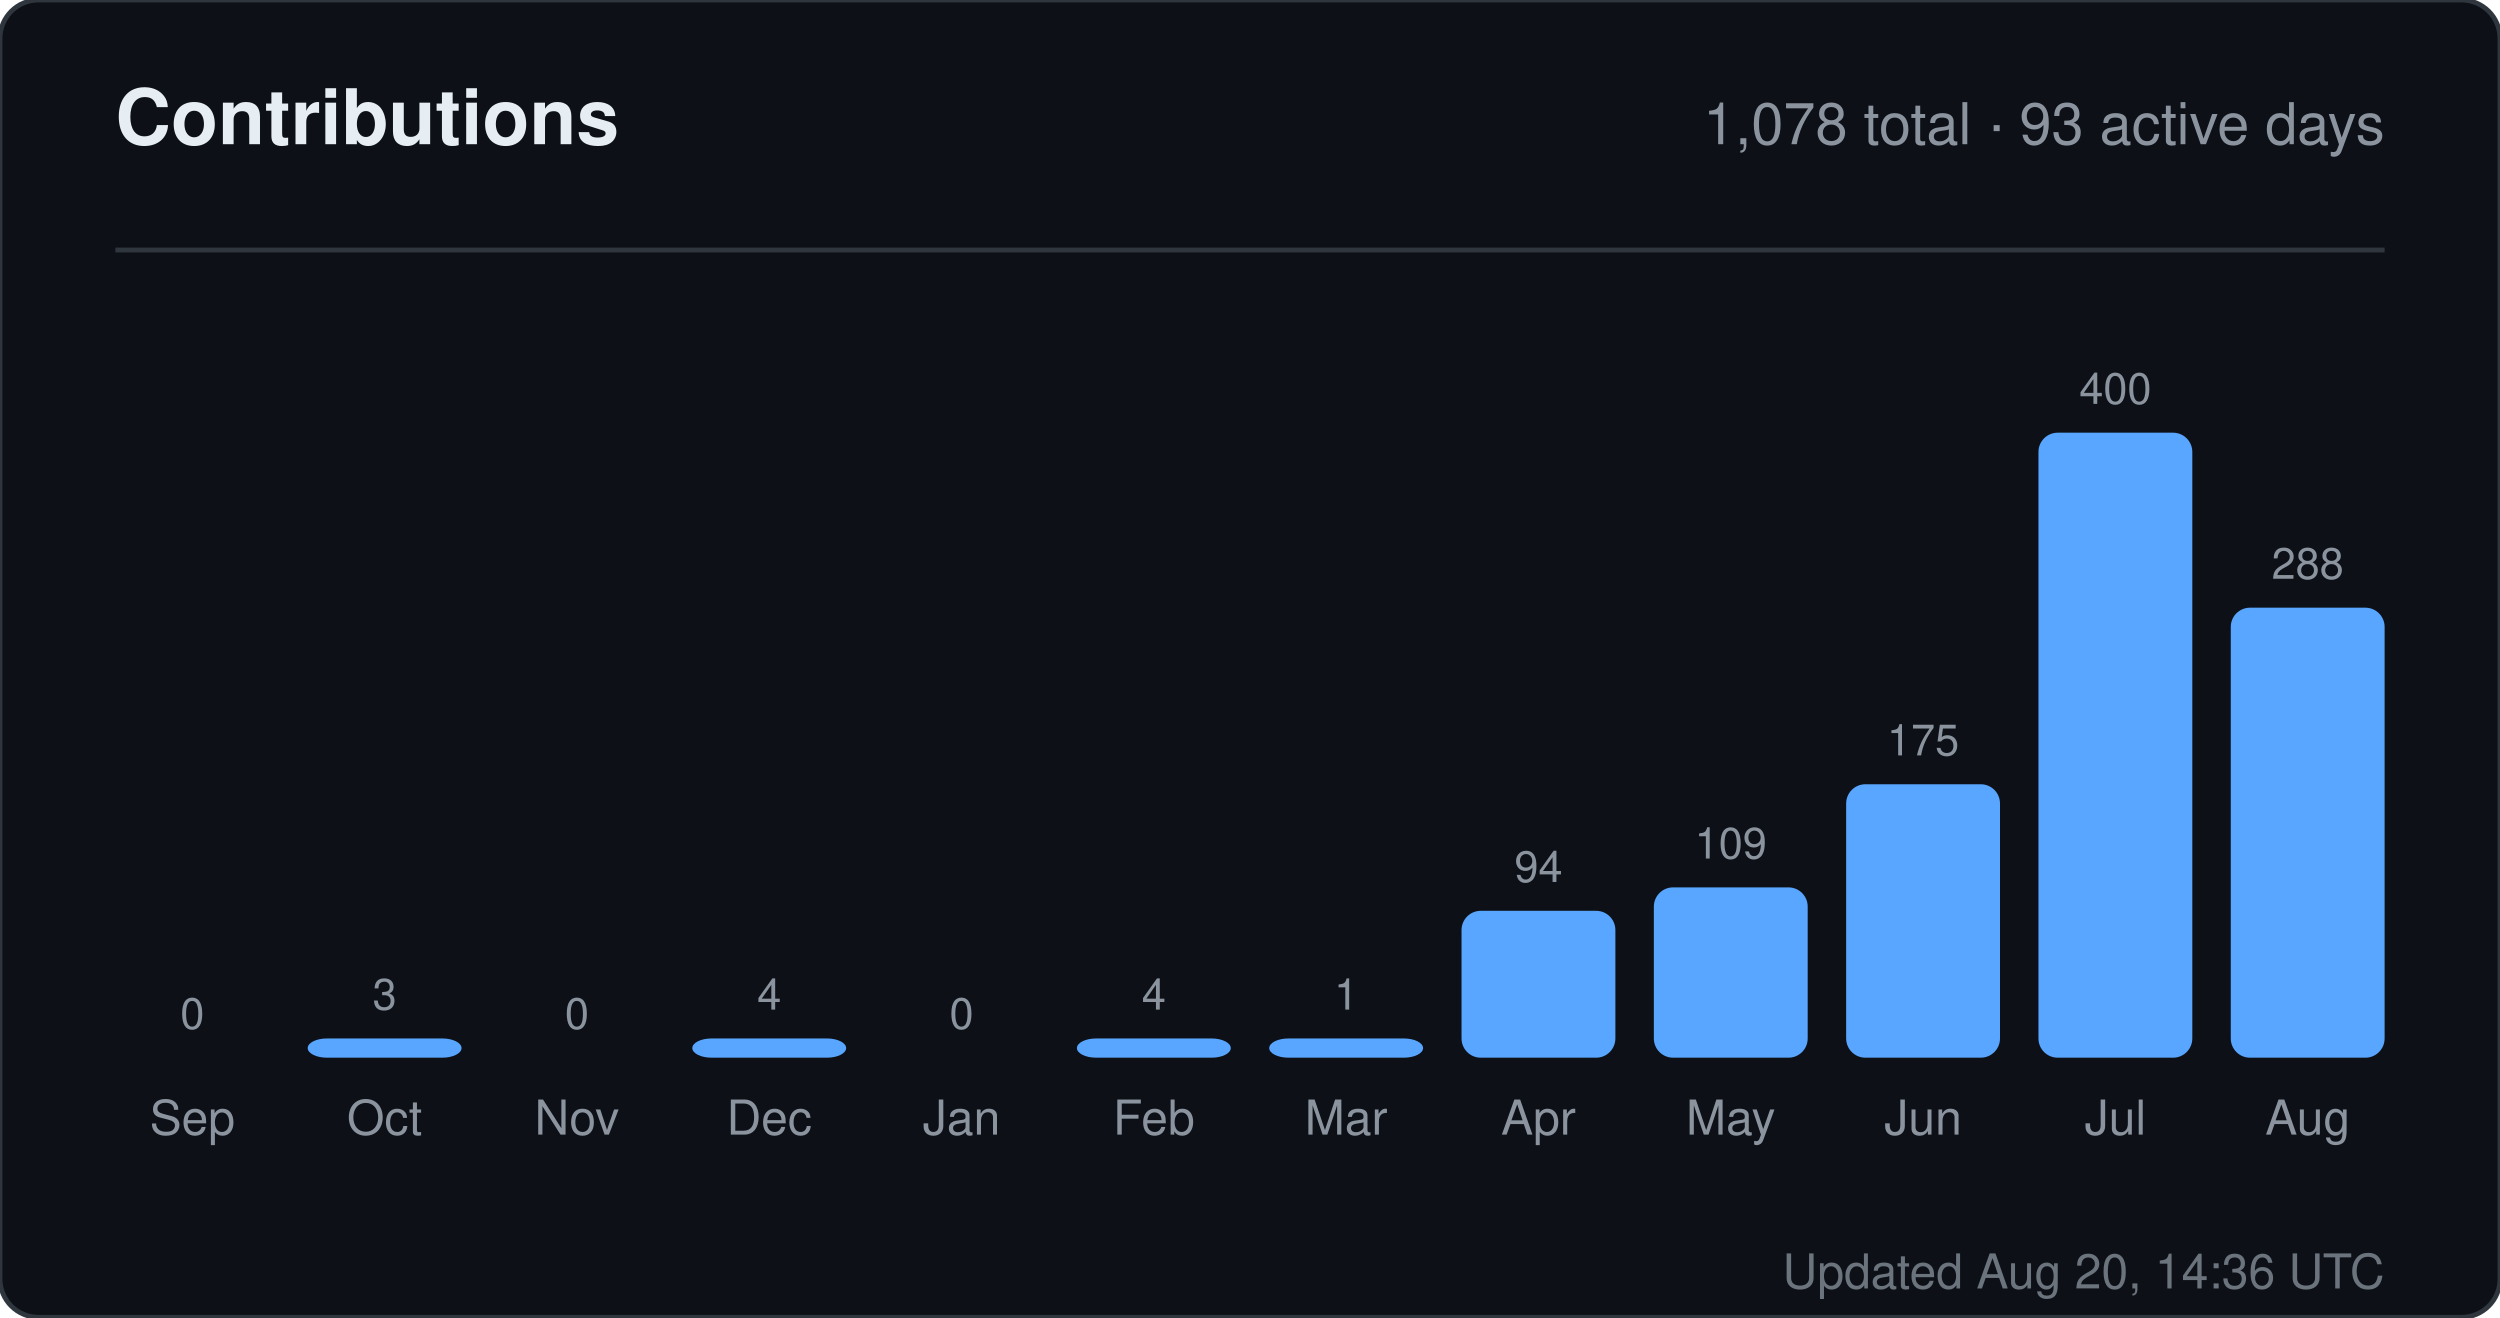
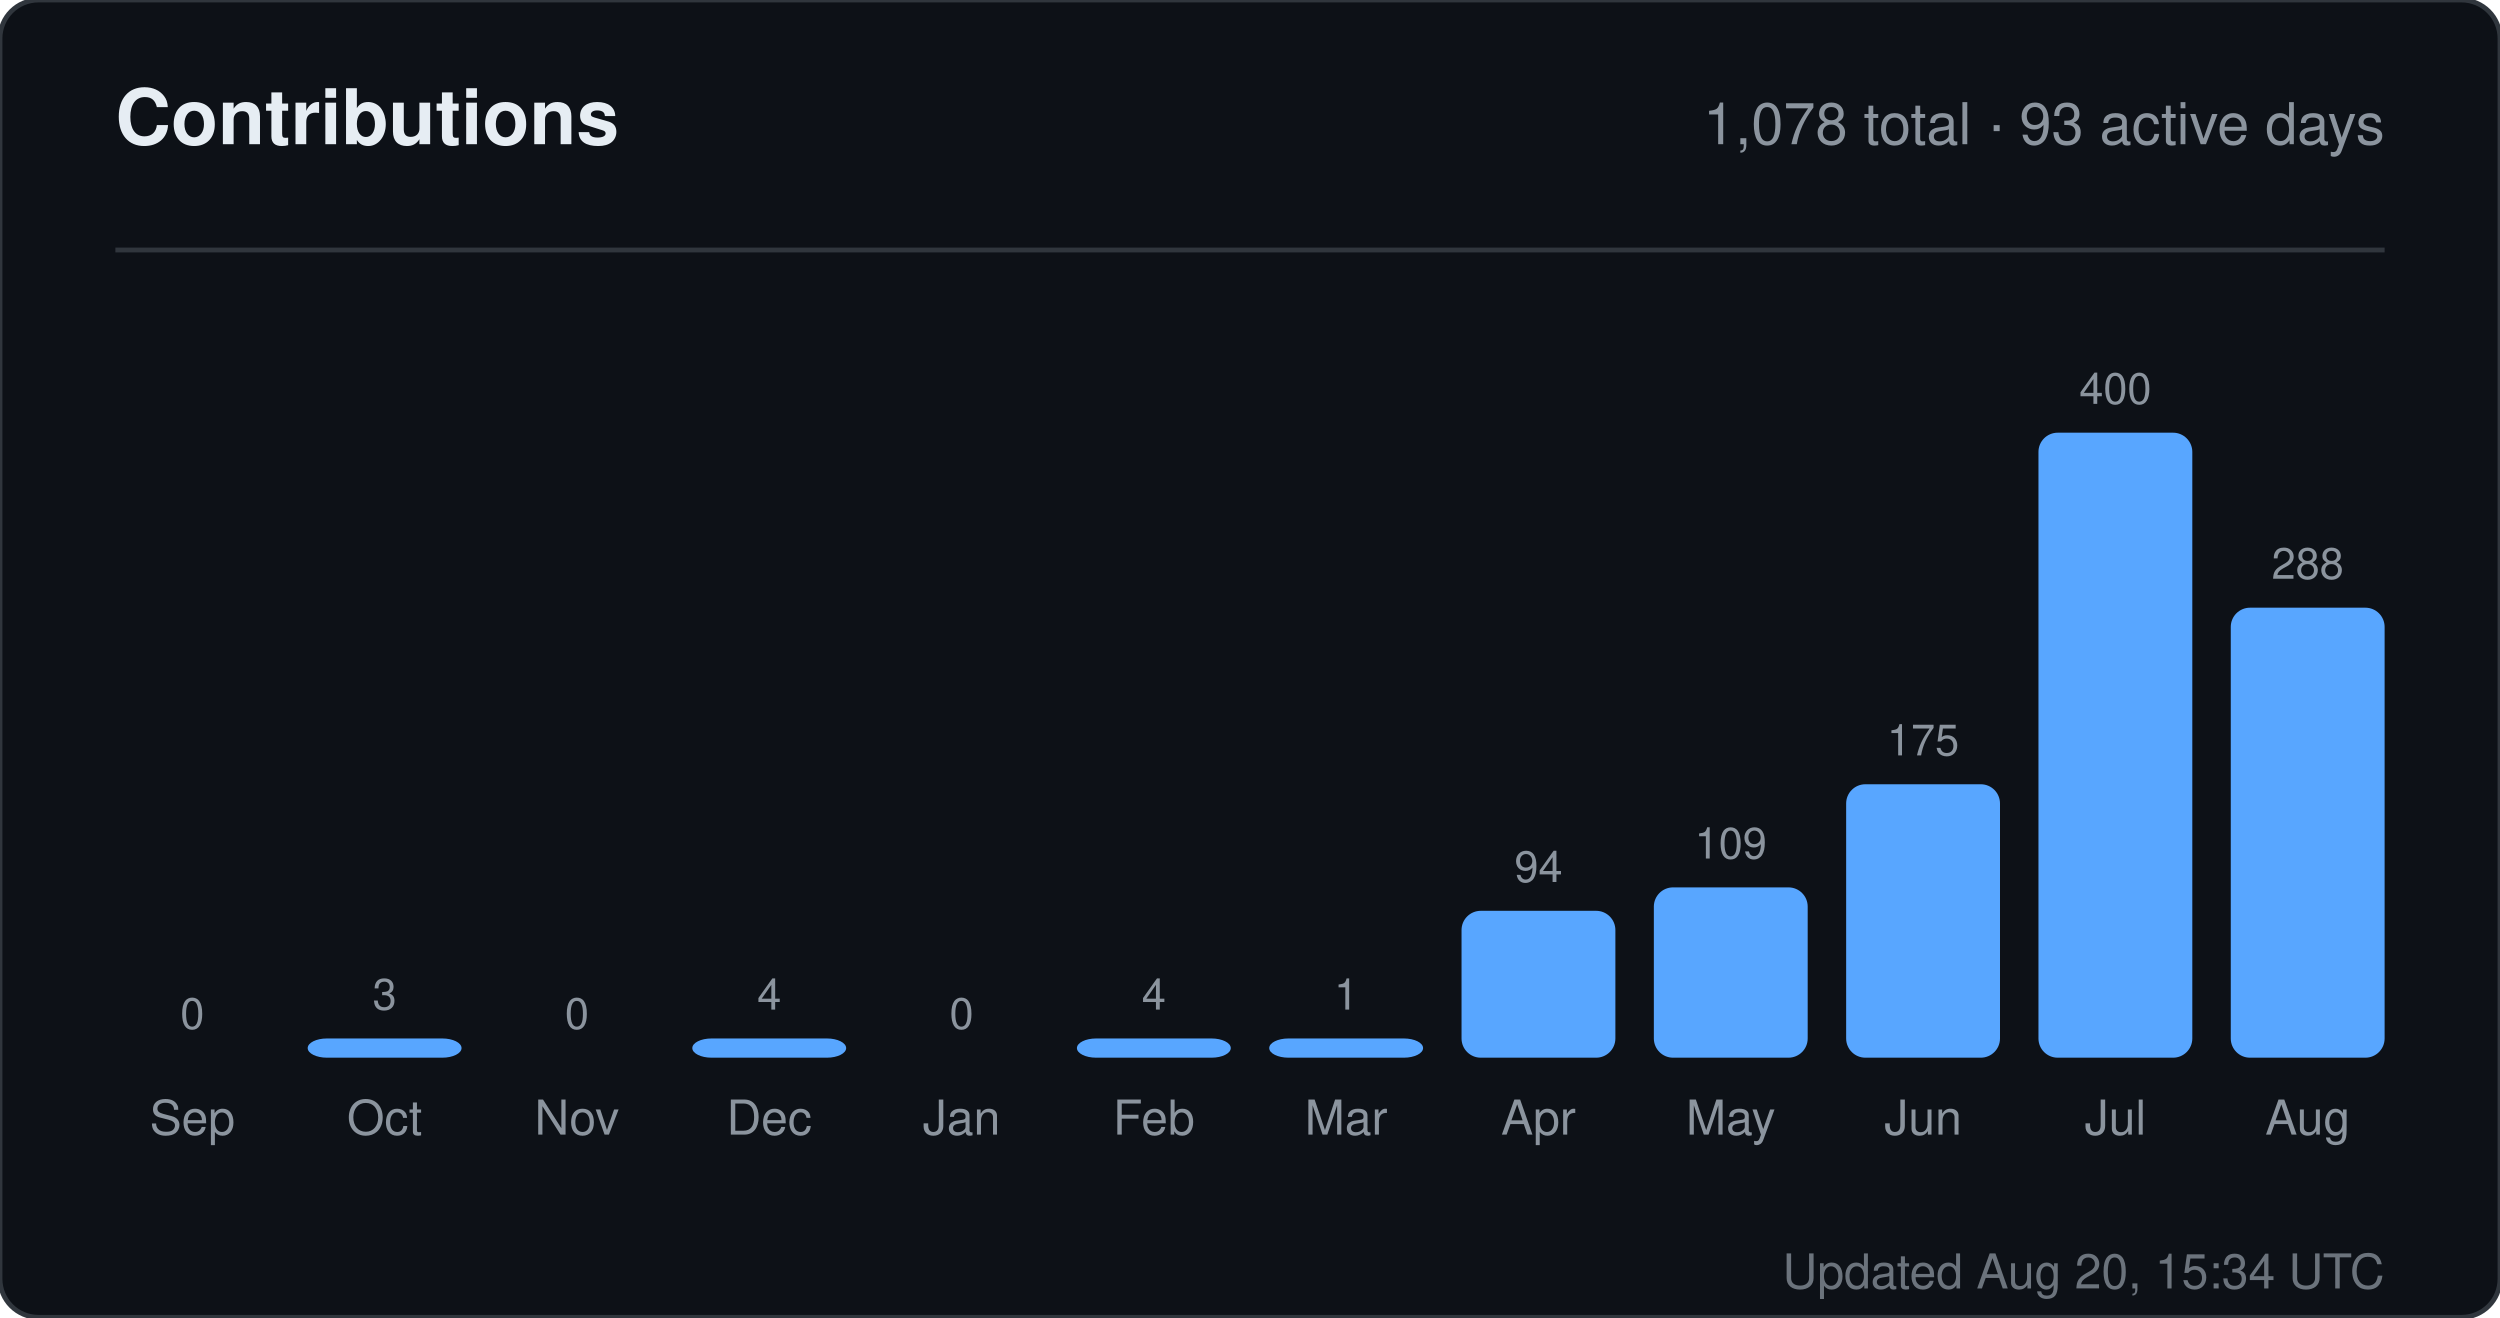
<svg xmlns="http://www.w3.org/2000/svg" width="520" height="274" viewBox="0 0 520 274" role="img" aria-label="Contributions for sandiirawan12">
  <rect width="520" height="274" rx="8" fill="#0d1117" stroke="#30363d" />
  <g font-family="-apple-system, BlinkMacSystemFont, Segoe UI, Helvetica, Arial, sans-serif">
    <text x="24" y="30" fill="#e6edf3" font-size="16" font-weight="700">Contributions</text>
    <text x="496" y="30" fill="#8b949e" font-size="12" text-anchor="end">1,078 total · 93 active days</text>
    <line x1="24" y1="52" x2="496" y2="52" stroke="#30363d" />
    <text x="40" y="214" fill="#8b949e" font-size="9" text-anchor="middle">0</text>
    <rect x="24" y="220" width="32" height="0" rx="4" fill="#58a6ff" />
    <text x="40" y="236" fill="#8b949e" font-size="10" text-anchor="middle">Sep</text>
    <text x="80" y="210" fill="#8b949e" font-size="9" text-anchor="middle">3</text>
    <rect x="64" y="216" width="32" height="4" rx="4" fill="#58a6ff" />
    <text x="80" y="236" fill="#8b949e" font-size="10" text-anchor="middle">Oct</text>
    <text x="120" y="214" fill="#8b949e" font-size="9" text-anchor="middle">0</text>
    <rect x="104" y="220" width="32" height="0" rx="4" fill="#58a6ff" />
    <text x="120" y="236" fill="#8b949e" font-size="10" text-anchor="middle">Nov</text>
    <text x="160" y="210" fill="#8b949e" font-size="9" text-anchor="middle">4</text>
    <rect x="144" y="216" width="32" height="4" rx="4" fill="#58a6ff" />
    <text x="160" y="236" fill="#8b949e" font-size="10" text-anchor="middle">Dec</text>
    <text x="200" y="214" fill="#8b949e" font-size="9" text-anchor="middle">0</text>
    <rect x="184" y="220" width="32" height="0" rx="4" fill="#58a6ff" />
    <text x="200" y="236" fill="#8b949e" font-size="10" text-anchor="middle">Jan</text>
    <text x="240" y="210" fill="#8b949e" font-size="9" text-anchor="middle">4</text>
    <rect x="224" y="216" width="32" height="4" rx="4" fill="#58a6ff" />
    <text x="240" y="236" fill="#8b949e" font-size="10" text-anchor="middle">Feb</text>
    <text x="280" y="210" fill="#8b949e" font-size="9" text-anchor="middle">1</text>
    <rect x="264" y="216" width="32" height="4" rx="4" fill="#58a6ff" />
    <text x="280" y="236" fill="#8b949e" font-size="10" text-anchor="middle">Mar</text>
    <text x="320" y="183.45" fill="#8b949e" font-size="9" text-anchor="middle">94</text>
    <rect x="304" y="189.45" width="32" height="30.55" rx="4" fill="#58a6ff" />
    <text x="320" y="236" fill="#8b949e" font-size="10" text-anchor="middle">Apr</text>
    <text x="360" y="178.575" fill="#8b949e" font-size="9" text-anchor="middle">109</text>
    <rect x="344" y="184.575" width="32" height="35.425" rx="4" fill="#58a6ff" />
    <text x="360" y="236" fill="#8b949e" font-size="10" text-anchor="middle">May</text>
    <text x="400" y="157.125" fill="#8b949e" font-size="9" text-anchor="middle">175</text>
    <rect x="384" y="163.125" width="32" height="56.875" rx="4" fill="#58a6ff" />
    <text x="400" y="236" fill="#8b949e" font-size="10" text-anchor="middle">Jun</text>
    <text x="440" y="84" fill="#8b949e" font-size="9" text-anchor="middle">400</text>
    <rect x="424" y="90" width="32" height="130" rx="4" fill="#58a6ff" />
    <text x="440" y="236" fill="#8b949e" font-size="10" text-anchor="middle">Jul</text>
    <text x="480" y="120.4" fill="#8b949e" font-size="9" text-anchor="middle">288</text>
    <rect x="464" y="126.4" width="32" height="93.6" rx="4" fill="#58a6ff" />
    <text x="480" y="236" fill="#8b949e" font-size="10" text-anchor="middle">Aug</text>
-     <text x="496" y="268" fill="#8b949e" font-size="10" text-anchor="end" opacity="0.75">Updated Aug 20, 14:36 UTC</text>
+     <text x="496" y="268" fill="#8b949e" font-size="10" text-anchor="end" opacity="0.75">Updated Aug 20, 15:34 UTC</text>
  </g>
</svg>
